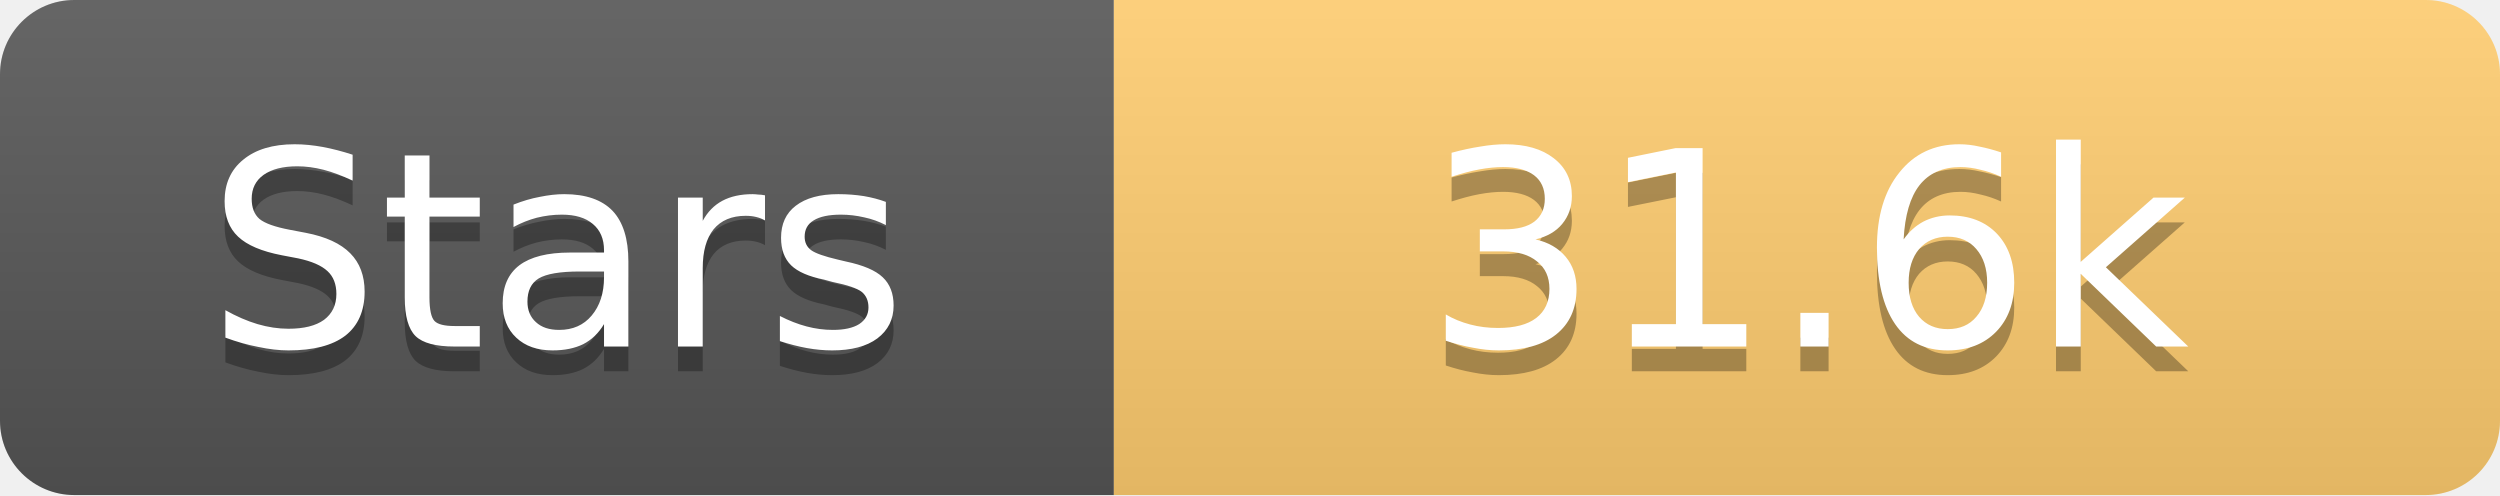
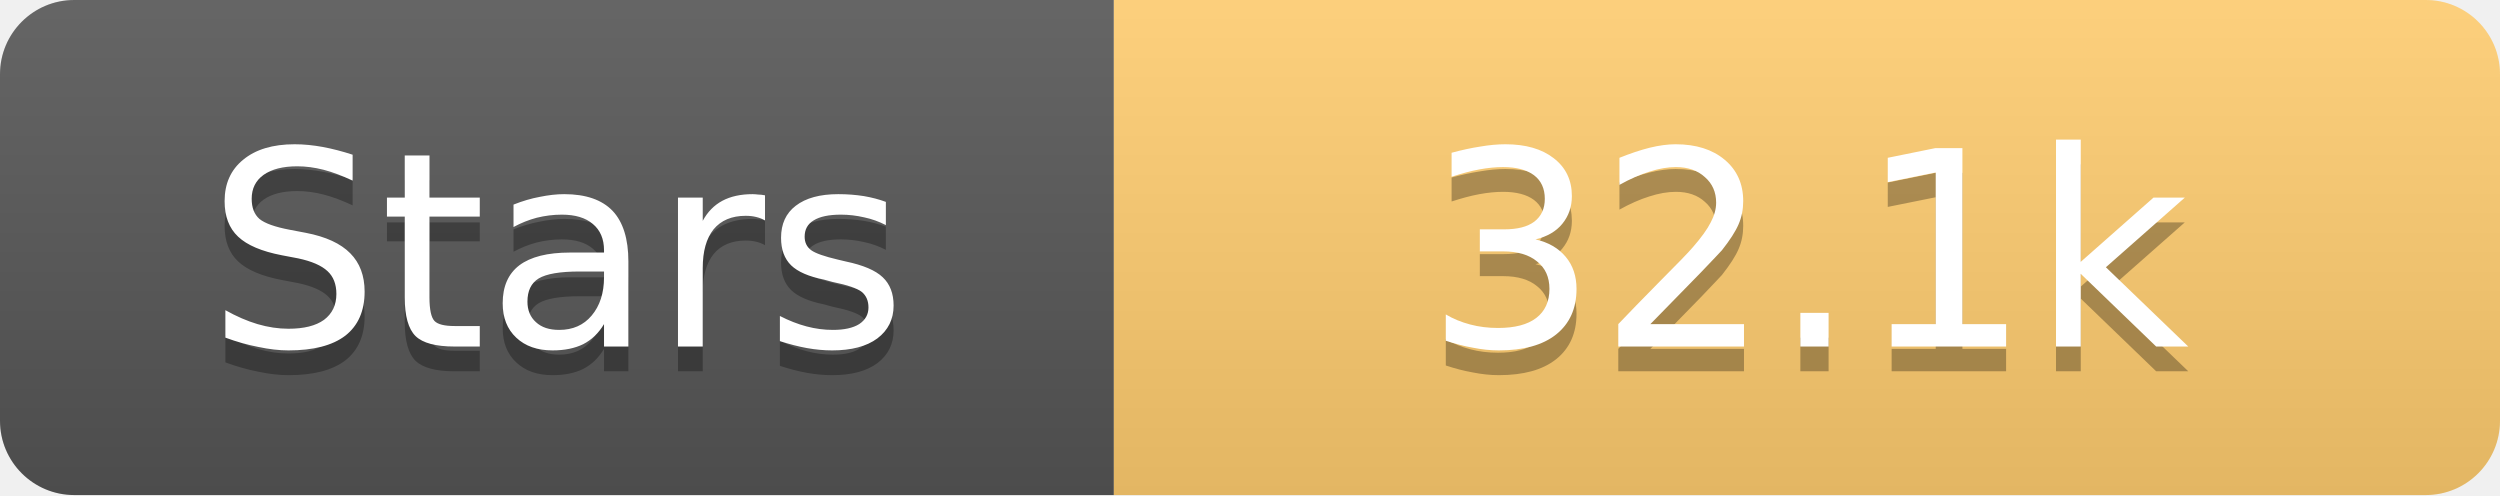
<svg xmlns="http://www.w3.org/2000/svg" width="101" height="20">
  <linearGradient id="s" x2="0" y2="100%">
    <stop offset="0" stop-color="#fff" stop-opacity=".1" />
    <stop offset="1" stop-opacity=".1" />
  </linearGradient>
  <clipPath id="r">
    <rect width="101" height="20" rx="3" fill="#fff" />
  </clipPath>
  <g clip-path="url(#r)">
    <rect width="45" height="20" fill="#555" />
    <rect x="45" width="56" height="20" fill="#fdcb6e" />
    <rect width="101" height="20" fill="url(#s)" />
  </g>
  <g fill="#fff" text-anchor="middle" font-family="Verdana,Geneva,DejaVu Sans,sans-serif" text-rendering="geometricPrecision" font-size="11">
    <text x="22.5" y="15" fill="#010101" fill-opacity=".3">Stars</text>
    <text x="22.5" y="14">Stars</text>
-     <text x="73.0" y="15" fill="#010101" fill-opacity=".3">31.6k</text>
-     <text x="73.0" y="14">31.6k</text>
+     <text x="73.0" y="15" fill="#010101" fill-opacity=".3">32.1k</text>
+     <text x="73.0" y="14">32.1k</text>
  </g>
</svg>
